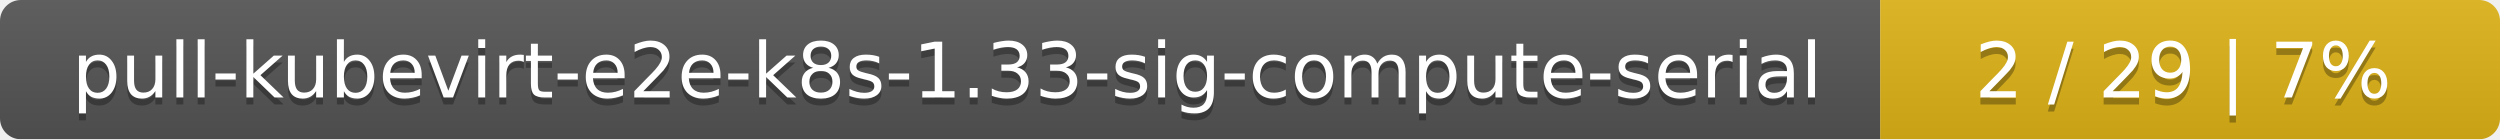
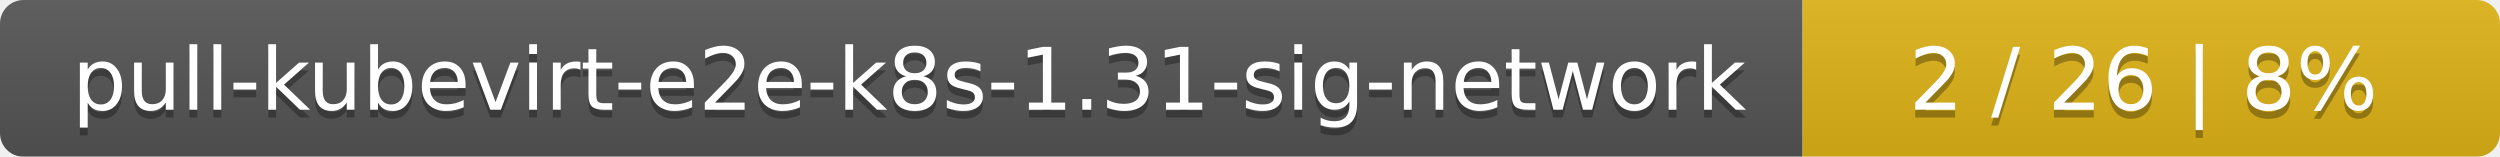
- <svg xmlns="http://www.w3.org/2000/svg" width="359" height="20">
+ <svg xmlns="http://www.w3.org/2000/svg" width="319" height="20">
  <linearGradient id="smooth" x2="0" y2="100%">
    <stop offset="0" stop-color="#bbb" stop-opacity=".1" />
    <stop offset="1" stop-opacity=".1" />
  </linearGradient>
  <mask id="round">
-     <rect width="359" height="20" rx="3" fill="#fff" />
+     <rect width="319" height="20" rx="3" fill="#fff" />
  </mask>
  <g mask="url(#round)">
-     <rect width="270" height="20" fill="#555" />
-     <rect x="270" width="89" height="20" fill="#dfb317" />
-     <rect width="359" height="20" fill="url(#smooth)" />
+     <rect width="230" height="20" fill="#555" />
+     <rect x="230" width="89" height="20" fill="#dfb317" />
+     <rect width="319" height="20" fill="url(#smooth)" />
  </g>
  <g fill="#fff" text-anchor="middle" font-family="DejaVu Sans,Verdana,Geneva,sans-serif" font-size="11">
-     <text x="136" y="15" fill="#010101" fill-opacity=".3">pull-kubevirt-e2e-k8s-1.33-sig-compute-serial</text>
-     <text x="136" y="14">pull-kubevirt-e2e-k8s-1.33-sig-compute-serial</text>
-     <text x="313.5" y="15" fill="#010101" fill-opacity=".3">2 / 29    |    7%</text>
-     <text x="313.5" y="14">2 / 29    |    7%</text>
+     <text x="116" y="15" fill="#010101" fill-opacity=".3">pull-kubevirt-e2e-k8s-1.31-sig-network</text>
+     <text x="116" y="14">pull-kubevirt-e2e-k8s-1.31-sig-network</text>
+     <text x="273.5" y="15" fill="#010101" fill-opacity=".3">2 / 26    |    8%</text>
+     <text x="273.5" y="14">2 / 26    |    8%</text>
  </g>
</svg>
